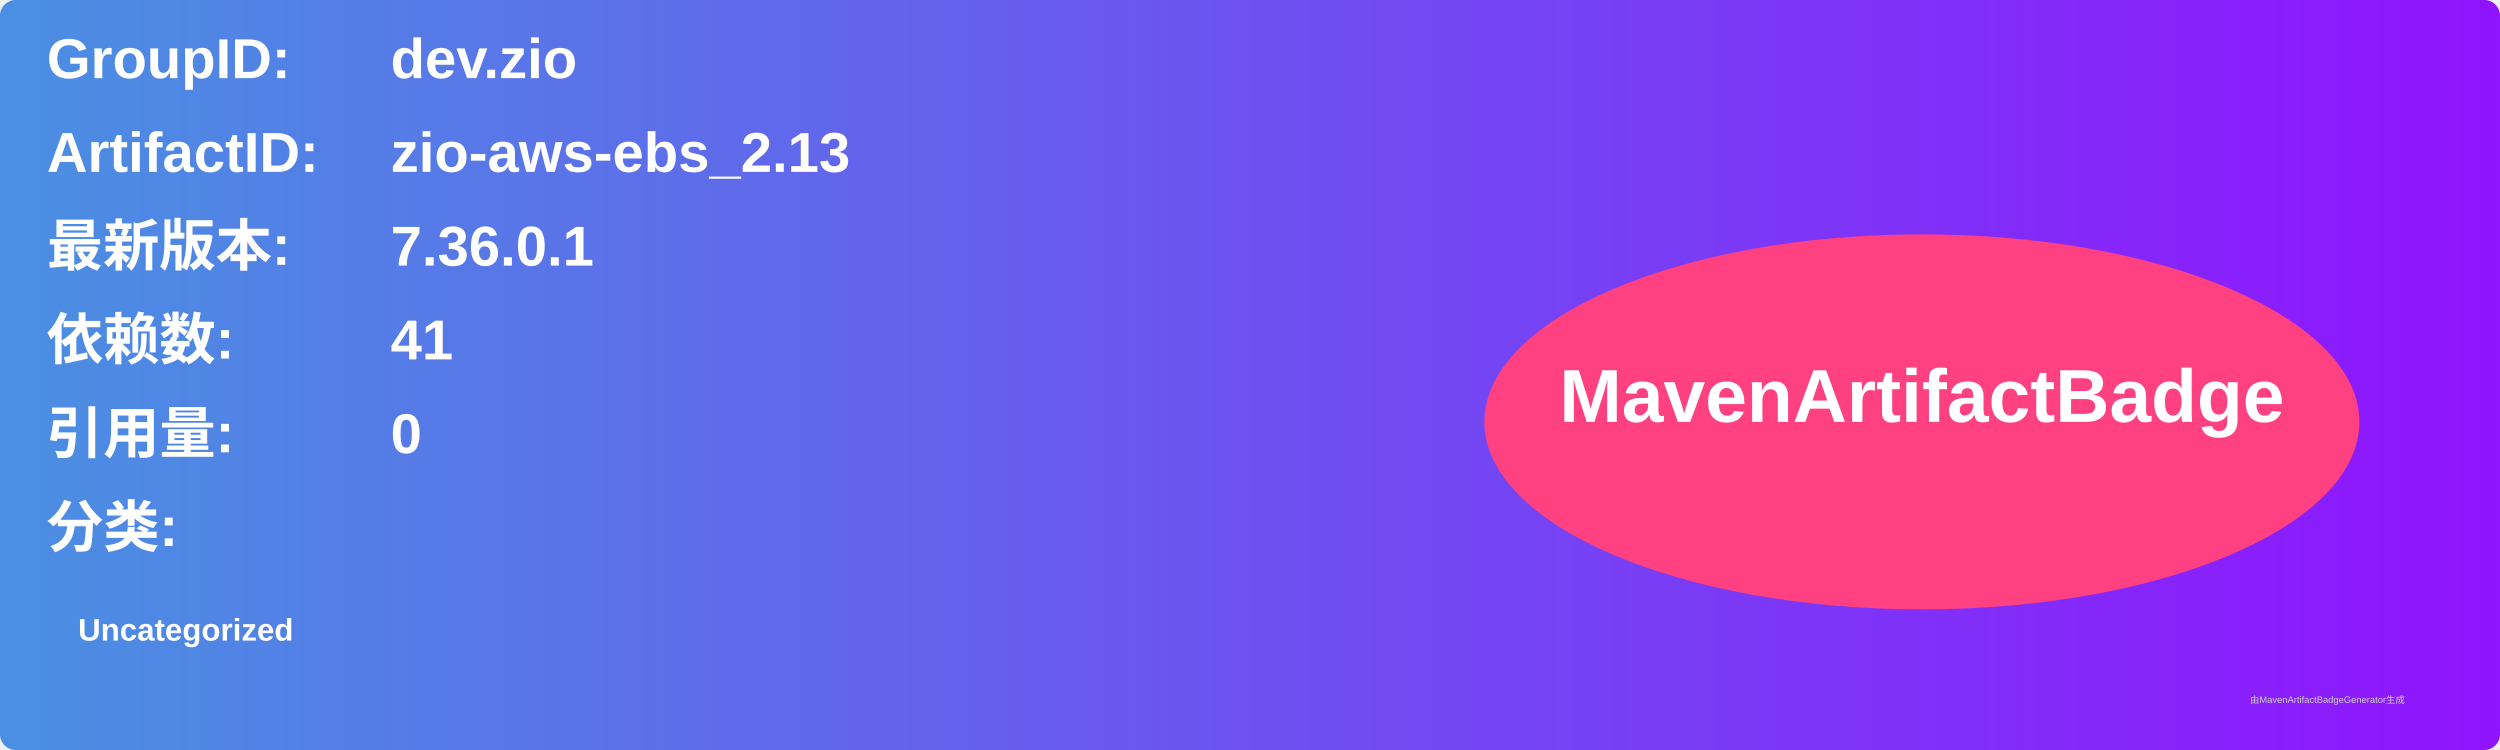
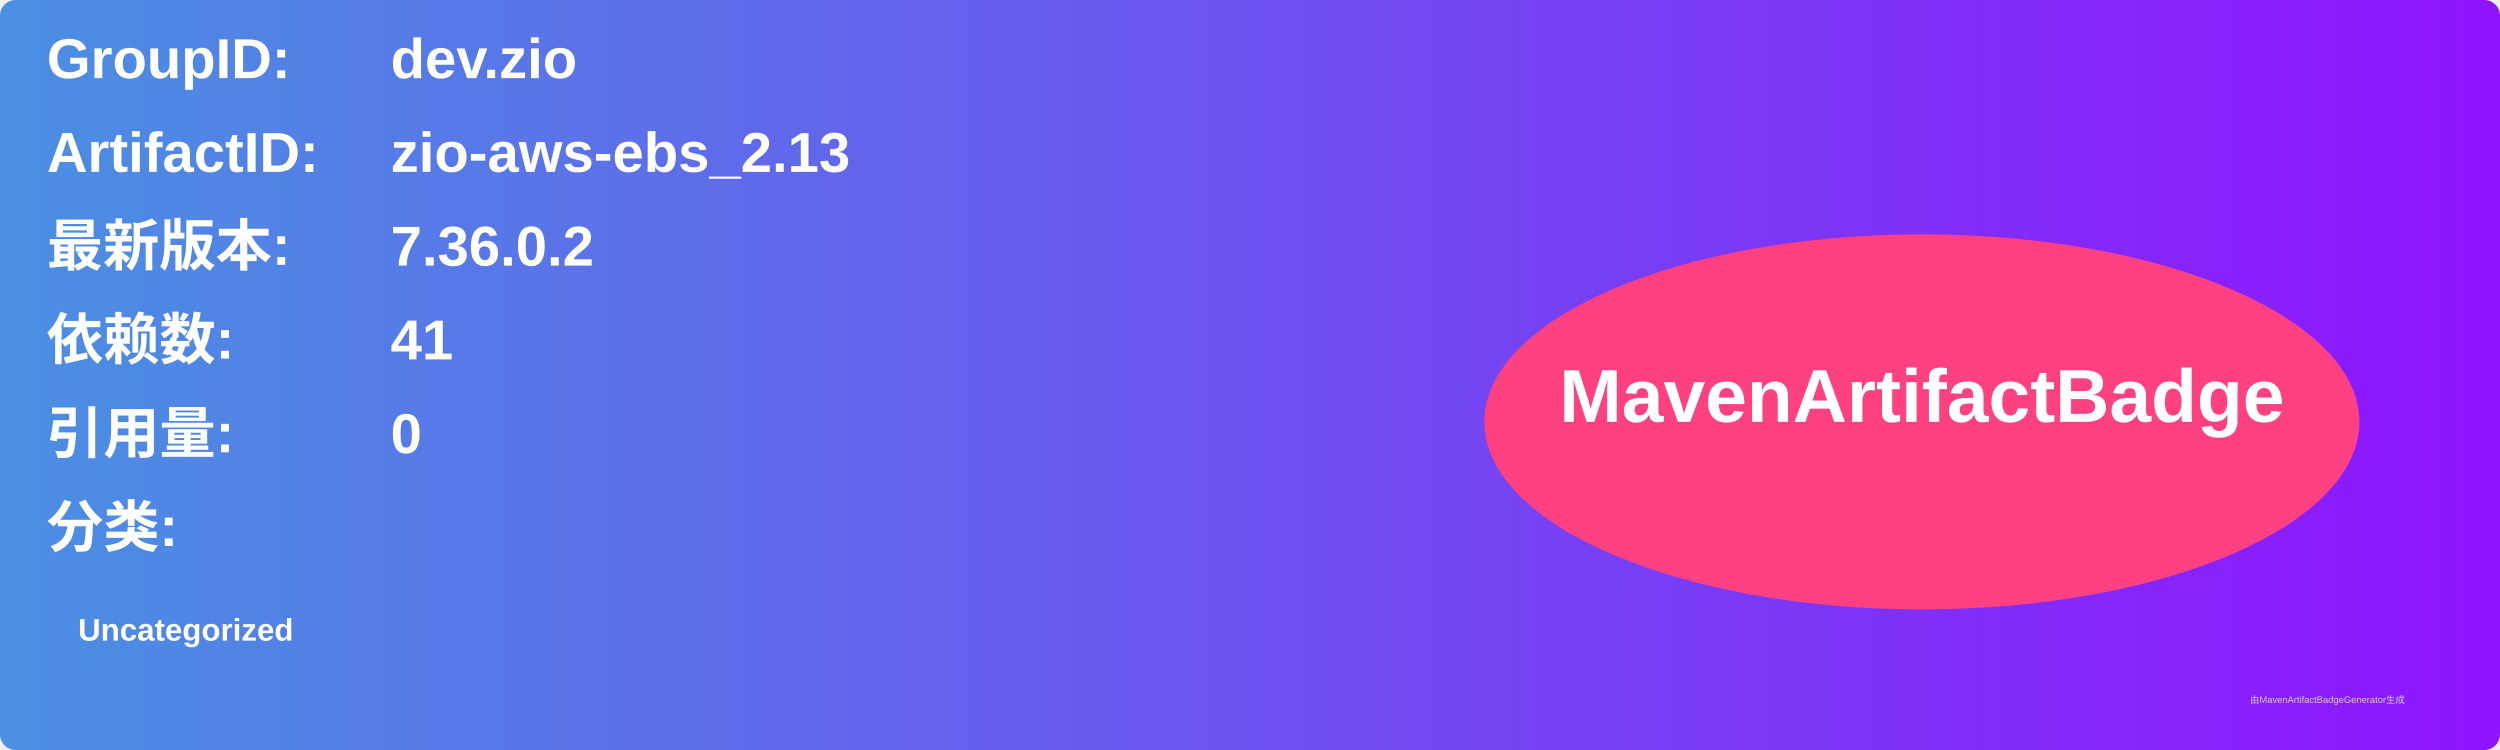
<svg xmlns="http://www.w3.org/2000/svg" width="800" height="240" viewBox="0 0 800 240">
  <linearGradient id="grad" x1="0%" y1="0%" x2="100%" y2="0%">
    <stop offset="0%" stop-color="#4a90e2" />
    <stop offset="100%" stop-color="#9013fe" />
  </linearGradient>
  <rect width="100%" height="100%" rx="5" ry="5" fill="url(#grad)" />
  <g transform="translate(15, 15)">
    <text x="0" y="10" font-family="Arial" font-size="18" fill="white" font-weight="bold" width="260">GroupID:</text>
    <text x="110" y="10" font-family="Arial" font-size="18" fill="white" font-weight="bold" width="460">dev.zio</text>
    <text x="0" y="40" font-family="Arial" font-size="18" fill="white" font-weight="bold" width="260">ArtifactID:</text>
    <text x="110" y="40" font-family="Arial" font-size="18" fill="white" font-weight="bold" width="460">zio-aws-ebs_2.13</text>
    <text x="0" y="70" font-family="Arial" font-size="18" fill="white" font-weight="bold">最新版本:</text>
    <text x="110" y="70" font-family="Arial" font-size="18" fill="white" font-weight="bold">
-       <tspan font-weight="bold">7.36.0.1</tspan>
+       <tspan font-weight="bold">7.36.0.2</tspan>
    </text>
    <text x="0" y="100" font-family="Arial" font-size="18" fill="white" font-weight="bold">依赖数: </text>
    <text x="110" y="100" font-family="Arial" font-size="18" fill="white">
      <tspan font-weight="bold">41</tspan>
    </text>
    <text x="0" y="130" font-family="Arial" font-size="18" fill="white" font-weight="bold">引用量: </text>
    <text x="110" y="130" font-family="Arial" font-size="18" fill="white">
      <tspan font-weight="bold">0</tspan>
    </text>
    <text x="0" y="160" font-family="Arial" font-size="18" fill="white" font-weight="bold">分类:</text>
    <text x="10" y="190" font-family="Arial" font-size="10" fill="white">
      <tspan font-weight="bold">Uncategorized</tspan>
    </text>
    <ellipse cx="600" cy="120" rx="140" ry="60" fill="#ff4081" />
    <text x="600" y="120" text-anchor="middle" font-family="Arial" font-size="24" fill="white" font-weight="bold">MavenArtifactBadge</text>
  </g>
  <text x="720" y="225" font-family="Arial" font-size="3" fill="#d0d0d0">由MavenArtifactBadgeGenerator生成</text>
</svg>
